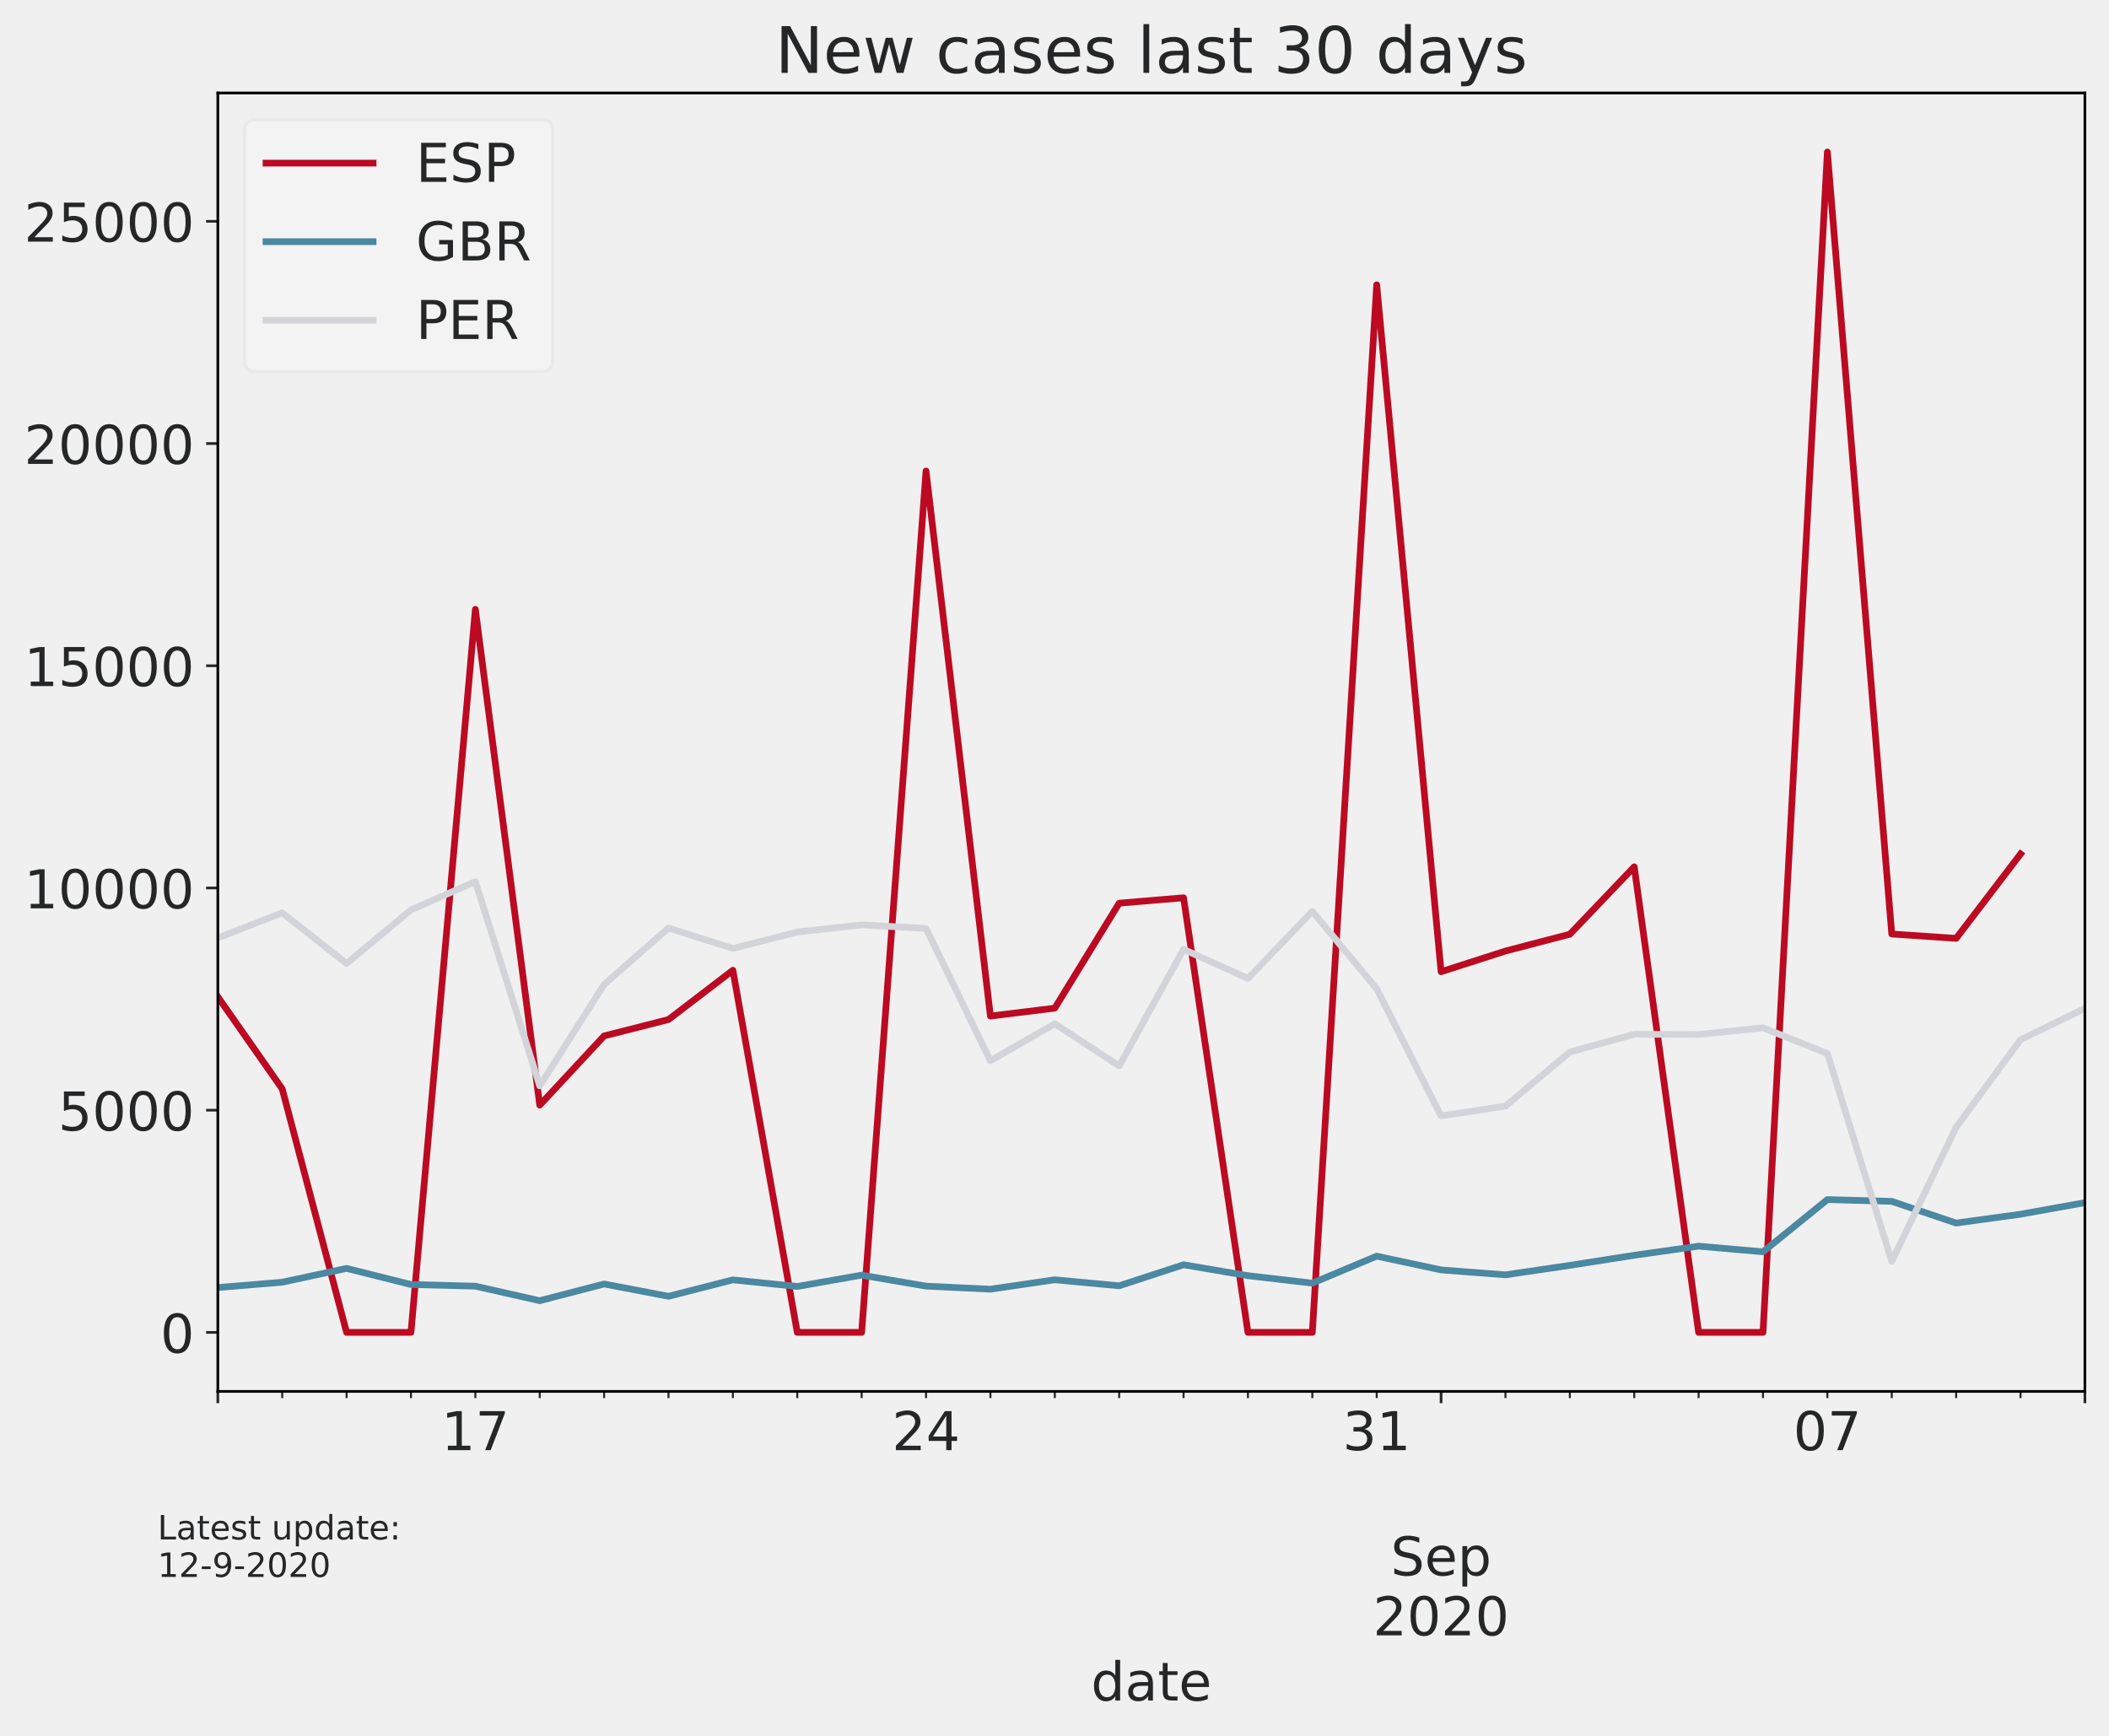
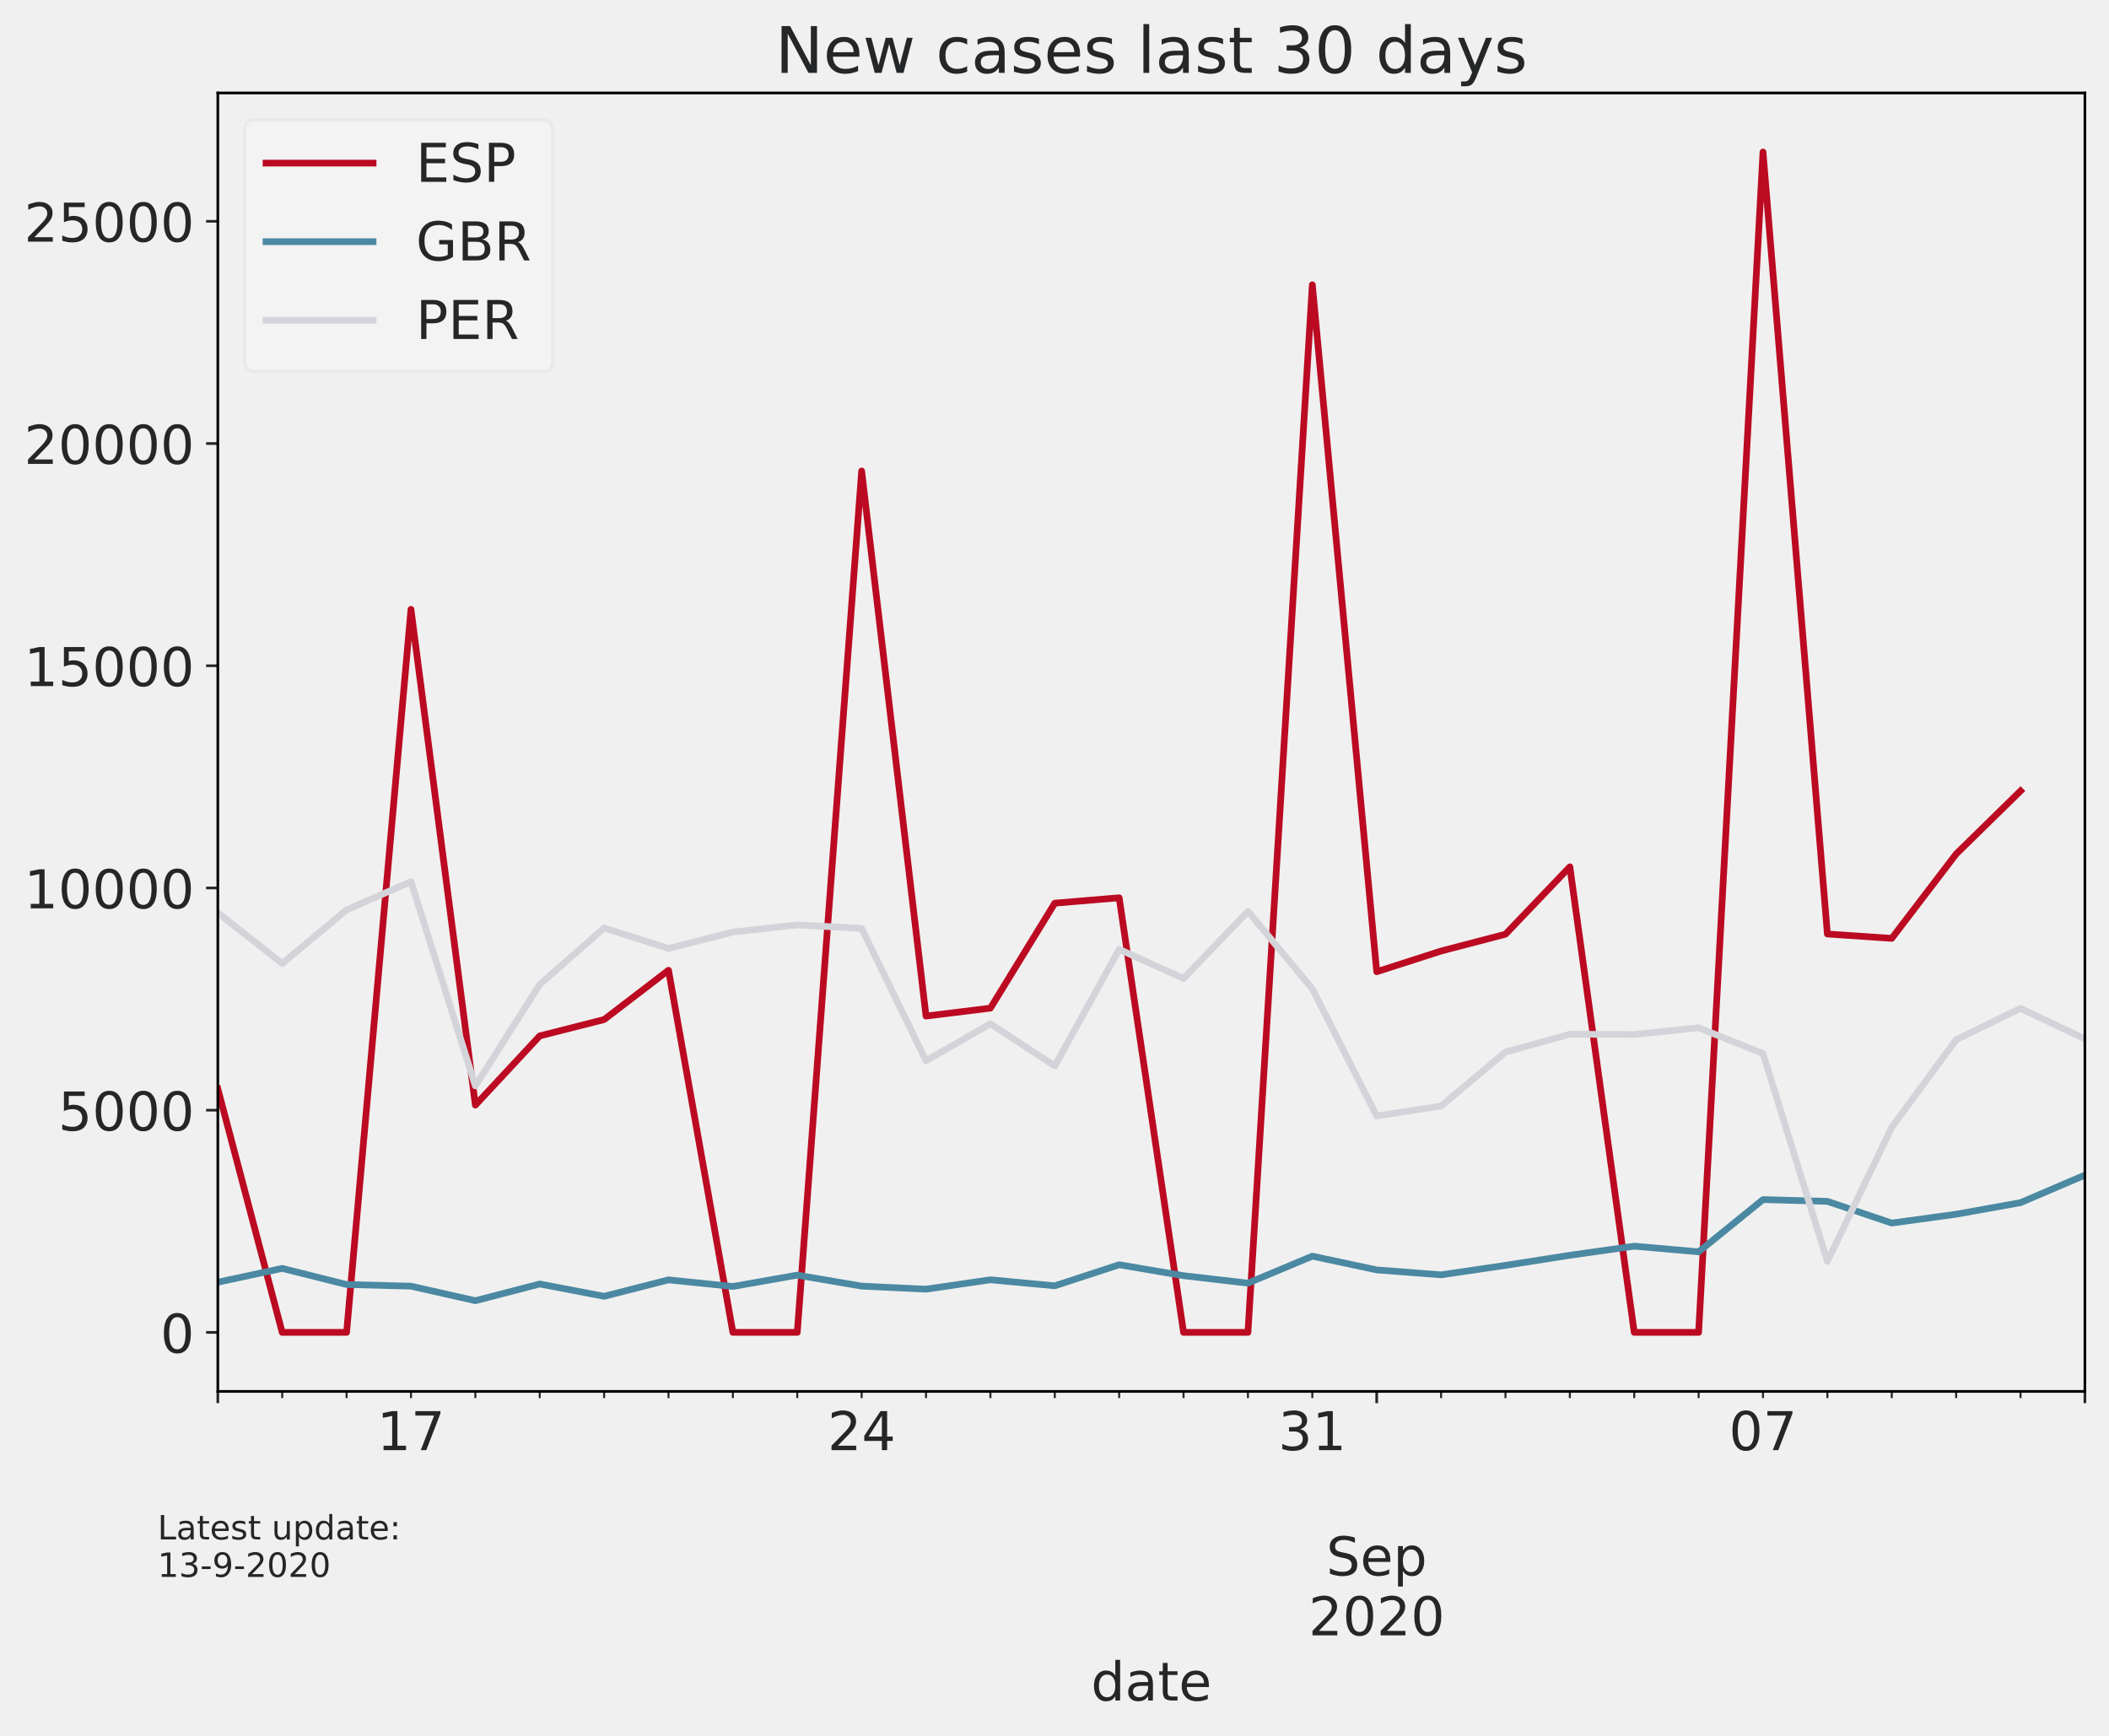
<svg xmlns="http://www.w3.org/2000/svg" xmlns:xlink="http://www.w3.org/1999/xlink" height="518.788pt" version="1.1" viewBox="0 0 630.3 518.788" width="630.3pt">
  <defs>
    <style type="text/css">*{stroke-linecap:butt;stroke-linejoin:round;}</style>
  </defs>
  <g id="figure_1">
    <g id="patch_1">
      <path d="M 0 518.788  L 630.3 518.788  L 630.3 0  L 0 0  z " style="fill:none;" />
    </g>
    <g id="axes_1">
      <g id="patch_2">
        <path d="M 65.1 415.869  L 623.1 415.869  L 623.1 27.789  L 65.1 27.789  z " style="fill:none;" />
      </g>
      <g id="matplotlib.axis_1">
        <g id="xtick_1">
          <g id="line2d_1">
            <defs>
-               <path d="M 0 0  L 0 3.5  " id="md49d382923" style="stroke:#252627;stroke-width:0.8;" />
+               <path d="M 0 0  L 0 3.5  " id="m219e0457e8" style="stroke:#252627;stroke-width:0.8;" />
            </defs>
            <g>
-               <use style="fill:#252627;stroke:#252627;stroke-width:0.8;" x="65.1" xlink:href="#md49d382923" y="415.869" />
+               <use style="fill:#252627;stroke:#252627;stroke-width:0.8;" x="65.1" xlink:href="#m219e0457e8" y="415.869" />
            </g>
          </g>
        </g>
        <g id="xtick_2">
          <g id="line2d_2">
            <g>
-               <use style="fill:#252627;stroke:#252627;stroke-width:0.8;" x="430.686" xlink:href="#md49d382923" y="415.869" />
+               <use style="fill:#252627;stroke:#252627;stroke-width:0.8;" x="411.445" xlink:href="#m219e0457e8" y="415.869" />
            </g>
          </g>
          <g id="text_1">
-             <g style="fill:#252627;" transform="translate(430.6862 435.0265)scale(0.16 -0.16)" />
-             <g style="fill:#252627;" transform="translate(430.6862 452.943)scale(0.16 -0.16)" />
-             <g style="fill:#252627;" transform="translate(415.6062 470.8595)scale(0.16 -0.16)">
+             <g style="fill:#252627;" transform="translate(411.4448 435.0265)scale(0.16 -0.16)" />
+             <g style="fill:#252627;" transform="translate(411.4448 452.943)scale(0.16 -0.16)" />
+             <g style="fill:#252627;" transform="translate(396.3648 470.8595)scale(0.16 -0.16)">
              <defs>
                <path d="M 53.516 70.516  L 53.516 60.891  Q 47.906 63.578 42.922 64.891  Q 37.938 66.219 33.297 66.219  Q 25.25 66.219 20.875 63.094  Q 16.5 59.969 16.5 54.203  Q 16.5 49.359 19.406 46.891  Q 22.312 44.438 30.422 42.922  L 36.375 41.703  Q 47.406 39.594 52.656 34.297  Q 57.906 29 57.906 20.125  Q 57.906 9.516 50.797 4.047  Q 43.703 -1.422 29.984 -1.422  Q 24.812 -1.422 18.969 -0.25  Q 13.141 0.922 6.891 3.219  L 6.891 13.375  Q 12.891 10.016 18.656 8.297  Q 24.422 6.594 29.984 6.594  Q 38.422 6.594 43.016 9.906  Q 47.609 13.234 47.609 19.391  Q 47.609 24.75 44.312 27.781  Q 41.016 30.812 33.5 32.328  L 27.484 33.5  Q 16.453 35.688 11.516 40.375  Q 6.594 45.062 6.594 53.422  Q 6.594 63.094 13.406 68.656  Q 20.219 74.219 32.172 74.219  Q 37.312 74.219 42.625 73.281  Q 47.953 72.359 53.516 70.516  z " id="DejaVuSans-83" />
                <path d="M 56.203 29.594  L 56.203 25.203  L 14.891 25.203  Q 15.484 15.922 20.484 11.062  Q 25.484 6.203 34.422 6.203  Q 39.594 6.203 44.453 7.469  Q 49.312 8.734 54.109 11.281  L 54.109 2.781  Q 49.266 0.734 44.188 -0.344  Q 39.109 -1.422 33.891 -1.422  Q 20.797 -1.422 13.156 6.188  Q 5.516 13.812 5.516 26.812  Q 5.516 40.234 12.766 48.109  Q 20.016 56 32.328 56  Q 43.359 56 49.781 48.891  Q 56.203 41.797 56.203 29.594  z M 47.219 32.234  Q 47.125 39.594 43.094 43.984  Q 39.062 48.391 32.422 48.391  Q 24.906 48.391 20.391 44.141  Q 15.875 39.891 15.188 32.172  z " id="DejaVuSans-101" />
                <path d="M 18.109 8.203  L 18.109 -20.797  L 9.078 -20.797  L 9.078 54.688  L 18.109 54.688  L 18.109 46.391  Q 20.953 51.266 25.266 53.625  Q 29.594 56 35.594 56  Q 45.562 56 51.781 48.094  Q 58.016 40.188 58.016 27.297  Q 58.016 14.406 51.781 6.484  Q 45.562 -1.422 35.594 -1.422  Q 29.594 -1.422 25.266 0.953  Q 20.953 3.328 18.109 8.203  z M 48.688 27.297  Q 48.688 37.203 44.609 42.844  Q 40.531 48.484 33.406 48.484  Q 26.266 48.484 22.188 42.844  Q 18.109 37.203 18.109 27.297  Q 18.109 17.391 22.188 11.75  Q 26.266 6.109 33.406 6.109  Q 40.531 6.109 44.609 11.75  Q 48.688 17.391 48.688 27.297  z " id="DejaVuSans-112" />
              </defs>
              <use xlink:href="#DejaVuSans-83" />
              <use x="63.477" xlink:href="#DejaVuSans-101" />
              <use x="125" xlink:href="#DejaVuSans-112" />
            </g>
-             <g style="fill:#252627;" transform="translate(410.3262 488.776)scale(0.16 -0.16)">
+             <g style="fill:#252627;" transform="translate(391.0848 488.776)scale(0.16 -0.16)">
              <defs>
                <path d="M 19.188 8.297  L 53.609 8.297  L 53.609 0  L 7.328 0  L 7.328 8.297  Q 12.938 14.109 22.625 23.891  Q 32.328 33.688 34.812 36.531  Q 39.547 41.844 41.422 45.531  Q 43.312 49.219 43.312 52.781  Q 43.312 58.594 39.234 62.25  Q 35.156 65.922 28.609 65.922  Q 23.969 65.922 18.812 64.312  Q 13.672 62.703 7.812 59.422  L 7.812 69.391  Q 13.766 71.781 18.938 73  Q 24.125 74.219 28.422 74.219  Q 39.75 74.219 46.484 68.547  Q 53.219 62.891 53.219 53.422  Q 53.219 48.922 51.531 44.891  Q 49.859 40.875 45.406 35.406  Q 44.188 33.984 37.641 27.219  Q 31.109 20.453 19.188 8.297  z " id="DejaVuSans-50" />
                <path d="M 31.781 66.406  Q 24.172 66.406 20.328 58.906  Q 16.5 51.422 16.5 36.375  Q 16.5 21.391 20.328 13.891  Q 24.172 6.391 31.781 6.391  Q 39.453 6.391 43.281 13.891  Q 47.125 21.391 47.125 36.375  Q 47.125 51.422 43.281 58.906  Q 39.453 66.406 31.781 66.406  z M 31.781 74.219  Q 44.047 74.219 50.516 64.516  Q 56.984 54.828 56.984 36.375  Q 56.984 17.969 50.516 8.266  Q 44.047 -1.422 31.781 -1.422  Q 19.531 -1.422 13.062 8.266  Q 6.594 17.969 6.594 36.375  Q 6.594 54.828 13.062 64.516  Q 19.531 74.219 31.781 74.219  z " id="DejaVuSans-48" />
              </defs>
              <use xlink:href="#DejaVuSans-50" />
              <use x="63.623" xlink:href="#DejaVuSans-48" />
              <use x="127.246" xlink:href="#DejaVuSans-50" />
              <use x="190.869" xlink:href="#DejaVuSans-48" />
            </g>
          </g>
        </g>
        <g id="xtick_3">
          <g id="line2d_3">
            <g>
-               <use style="fill:#252627;stroke:#252627;stroke-width:0.8;" x="623.1" xlink:href="#md49d382923" y="415.869" />
+               <use style="fill:#252627;stroke:#252627;stroke-width:0.8;" x="623.1" xlink:href="#m219e0457e8" y="415.869" />
            </g>
          </g>
        </g>
        <g id="xtick_4">
          <g id="line2d_4">
            <defs>
-               <path d="M 0 0  L 0 2  " id="m060784221a" style="stroke:#252627;stroke-width:0.6;" />
+               <path d="M 0 0  L 0 2  " id="m1504004ce3" style="stroke:#252627;stroke-width:0.6;" />
            </defs>
            <g>
-               <use style="fill:#252627;stroke:#252627;stroke-width:0.6;" x="84.341" xlink:href="#m060784221a" y="415.869" />
+               <use style="fill:#252627;stroke:#252627;stroke-width:0.6;" x="84.341" xlink:href="#m1504004ce3" y="415.869" />
            </g>
          </g>
        </g>
        <g id="xtick_5">
          <g id="line2d_5">
            <g>
-               <use style="fill:#252627;stroke:#252627;stroke-width:0.6;" x="103.583" xlink:href="#m060784221a" y="415.869" />
+               <use style="fill:#252627;stroke:#252627;stroke-width:0.6;" x="103.583" xlink:href="#m1504004ce3" y="415.869" />
            </g>
          </g>
        </g>
        <g id="xtick_6">
          <g id="line2d_6">
            <g>
-               <use style="fill:#252627;stroke:#252627;stroke-width:0.6;" x="122.824" xlink:href="#m060784221a" y="415.869" />
-             </g>
-           </g>
-         </g>
-         <g id="xtick_7">
-           <g id="line2d_7">
-             <g>
-               <use style="fill:#252627;stroke:#252627;stroke-width:0.6;" x="142.066" xlink:href="#m060784221a" y="415.869" />
+               <use style="fill:#252627;stroke:#252627;stroke-width:0.6;" x="122.824" xlink:href="#m1504004ce3" y="415.869" />
            </g>
          </g>
          <g id="text_2">
-             <g style="fill:#252627;" transform="translate(131.8855 433.4265)scale(0.16 -0.16)">
+             <g style="fill:#252627;" transform="translate(112.6441 433.4265)scale(0.16 -0.16)">
              <defs>
                <path d="M 12.406 8.297  L 28.516 8.297  L 28.516 63.922  L 10.984 60.406  L 10.984 69.391  L 28.422 72.906  L 38.281 72.906  L 38.281 8.297  L 54.391 8.297  L 54.391 0  L 12.406 0  z " id="DejaVuSans-49" />
                <path d="M 8.203 72.906  L 55.078 72.906  L 55.078 68.703  L 28.609 0  L 18.312 0  L 43.219 64.594  L 8.203 64.594  z " id="DejaVuSans-55" />
              </defs>
              <use xlink:href="#DejaVuSans-49" />
              <use x="63.623" xlink:href="#DejaVuSans-55" />
            </g>
          </g>
        </g>
+         <g id="xtick_7">
+           <g id="line2d_7">
+             <g>
+               <use style="fill:#252627;stroke:#252627;stroke-width:0.6;" x="142.066" xlink:href="#m1504004ce3" y="415.869" />
+             </g>
+           </g>
+         </g>
        <g id="xtick_8">
          <g id="line2d_8">
            <g>
-               <use style="fill:#252627;stroke:#252627;stroke-width:0.6;" x="161.307" xlink:href="#m060784221a" y="415.869" />
+               <use style="fill:#252627;stroke:#252627;stroke-width:0.6;" x="161.307" xlink:href="#m1504004ce3" y="415.869" />
            </g>
          </g>
        </g>
        <g id="xtick_9">
          <g id="line2d_9">
            <g>
-               <use style="fill:#252627;stroke:#252627;stroke-width:0.6;" x="180.548" xlink:href="#m060784221a" y="415.869" />
+               <use style="fill:#252627;stroke:#252627;stroke-width:0.6;" x="180.548" xlink:href="#m1504004ce3" y="415.869" />
            </g>
          </g>
        </g>
        <g id="xtick_10">
          <g id="line2d_10">
            <g>
-               <use style="fill:#252627;stroke:#252627;stroke-width:0.6;" x="199.79" xlink:href="#m060784221a" y="415.869" />
+               <use style="fill:#252627;stroke:#252627;stroke-width:0.6;" x="199.79" xlink:href="#m1504004ce3" y="415.869" />
            </g>
          </g>
        </g>
        <g id="xtick_11">
          <g id="line2d_11">
            <g>
-               <use style="fill:#252627;stroke:#252627;stroke-width:0.6;" x="219.031" xlink:href="#m060784221a" y="415.869" />
+               <use style="fill:#252627;stroke:#252627;stroke-width:0.6;" x="219.031" xlink:href="#m1504004ce3" y="415.869" />
            </g>
          </g>
        </g>
        <g id="xtick_12">
          <g id="line2d_12">
            <g>
-               <use style="fill:#252627;stroke:#252627;stroke-width:0.6;" x="238.272" xlink:href="#m060784221a" y="415.869" />
+               <use style="fill:#252627;stroke:#252627;stroke-width:0.6;" x="238.272" xlink:href="#m1504004ce3" y="415.869" />
            </g>
          </g>
        </g>
        <g id="xtick_13">
          <g id="line2d_13">
            <g>
-               <use style="fill:#252627;stroke:#252627;stroke-width:0.6;" x="257.514" xlink:href="#m060784221a" y="415.869" />
-             </g>
-           </g>
-         </g>
-         <g id="xtick_14">
-           <g id="line2d_14">
-             <g>
-               <use style="fill:#252627;stroke:#252627;stroke-width:0.6;" x="276.755" xlink:href="#m060784221a" y="415.869" />
+               <use style="fill:#252627;stroke:#252627;stroke-width:0.6;" x="257.514" xlink:href="#m1504004ce3" y="415.869" />
            </g>
          </g>
          <g id="text_3">
-             <g style="fill:#252627;" transform="translate(266.5752 433.4265)scale(0.16 -0.16)">
+             <g style="fill:#252627;" transform="translate(247.3338 433.4265)scale(0.16 -0.16)">
              <defs>
                <path d="M 37.797 64.312  L 12.891 25.391  L 37.797 25.391  z M 35.203 72.906  L 47.609 72.906  L 47.609 25.391  L 58.016 25.391  L 58.016 17.188  L 47.609 17.188  L 47.609 0  L 37.797 0  L 37.797 17.188  L 4.891 17.188  L 4.891 26.703  z " id="DejaVuSans-52" />
              </defs>
              <use xlink:href="#DejaVuSans-50" />
              <use x="63.623" xlink:href="#DejaVuSans-52" />
            </g>
          </g>
        </g>
+         <g id="xtick_14">
+           <g id="line2d_14">
+             <g>
+               <use style="fill:#252627;stroke:#252627;stroke-width:0.6;" x="276.755" xlink:href="#m1504004ce3" y="415.869" />
+             </g>
+           </g>
+         </g>
        <g id="xtick_15">
          <g id="line2d_15">
            <g>
-               <use style="fill:#252627;stroke:#252627;stroke-width:0.6;" x="295.997" xlink:href="#m060784221a" y="415.869" />
+               <use style="fill:#252627;stroke:#252627;stroke-width:0.6;" x="295.997" xlink:href="#m1504004ce3" y="415.869" />
            </g>
          </g>
        </g>
        <g id="xtick_16">
          <g id="line2d_16">
            <g>
-               <use style="fill:#252627;stroke:#252627;stroke-width:0.6;" x="315.238" xlink:href="#m060784221a" y="415.869" />
+               <use style="fill:#252627;stroke:#252627;stroke-width:0.6;" x="315.238" xlink:href="#m1504004ce3" y="415.869" />
            </g>
          </g>
        </g>
        <g id="xtick_17">
          <g id="line2d_17">
            <g>
-               <use style="fill:#252627;stroke:#252627;stroke-width:0.6;" x="334.479" xlink:href="#m060784221a" y="415.869" />
+               <use style="fill:#252627;stroke:#252627;stroke-width:0.6;" x="334.479" xlink:href="#m1504004ce3" y="415.869" />
            </g>
          </g>
        </g>
        <g id="xtick_18">
          <g id="line2d_18">
            <g>
-               <use style="fill:#252627;stroke:#252627;stroke-width:0.6;" x="353.721" xlink:href="#m060784221a" y="415.869" />
+               <use style="fill:#252627;stroke:#252627;stroke-width:0.6;" x="353.721" xlink:href="#m1504004ce3" y="415.869" />
            </g>
          </g>
        </g>
        <g id="xtick_19">
          <g id="line2d_19">
            <g>
-               <use style="fill:#252627;stroke:#252627;stroke-width:0.6;" x="372.962" xlink:href="#m060784221a" y="415.869" />
+               <use style="fill:#252627;stroke:#252627;stroke-width:0.6;" x="372.962" xlink:href="#m1504004ce3" y="415.869" />
            </g>
          </g>
        </g>
        <g id="xtick_20">
          <g id="line2d_20">
            <g>
-               <use style="fill:#252627;stroke:#252627;stroke-width:0.6;" x="392.203" xlink:href="#m060784221a" y="415.869" />
-             </g>
-           </g>
-         </g>
-         <g id="xtick_21">
-           <g id="line2d_21">
-             <g>
-               <use style="fill:#252627;stroke:#252627;stroke-width:0.6;" x="411.445" xlink:href="#m060784221a" y="415.869" />
+               <use style="fill:#252627;stroke:#252627;stroke-width:0.6;" x="392.203" xlink:href="#m1504004ce3" y="415.869" />
            </g>
          </g>
          <g id="text_4">
-             <g style="fill:#252627;" transform="translate(401.2648 433.4265)scale(0.16 -0.16)">
+             <g style="fill:#252627;" transform="translate(382.0234 433.4265)scale(0.16 -0.16)">
              <defs>
                <path d="M 40.578 39.312  Q 47.656 37.797 51.625 33  Q 55.609 28.219 55.609 21.188  Q 55.609 10.406 48.188 4.484  Q 40.766 -1.422 27.094 -1.422  Q 22.516 -1.422 17.656 -0.516  Q 12.797 0.391 7.625 2.203  L 7.625 11.719  Q 11.719 9.328 16.594 8.109  Q 21.484 6.891 26.812 6.891  Q 36.078 6.891 40.938 10.547  Q 45.797 14.203 45.797 21.188  Q 45.797 27.641 41.281 31.266  Q 36.766 34.906 28.719 34.906  L 20.219 34.906  L 20.219 43.016  L 29.109 43.016  Q 36.375 43.016 40.234 45.922  Q 44.094 48.828 44.094 54.297  Q 44.094 59.906 40.109 62.906  Q 36.141 65.922 28.719 65.922  Q 24.656 65.922 20.016 65.031  Q 15.375 64.156 9.812 62.312  L 9.812 71.094  Q 15.438 72.656 20.344 73.438  Q 25.25 74.219 29.594 74.219  Q 40.828 74.219 47.359 69.109  Q 53.906 64.016 53.906 55.328  Q 53.906 49.266 50.438 45.094  Q 46.969 40.922 40.578 39.312  z " id="DejaVuSans-51" />
              </defs>
              <use xlink:href="#DejaVuSans-51" />
              <use x="63.623" xlink:href="#DejaVuSans-49" />
            </g>
          </g>
        </g>
+         <g id="xtick_21">
+           <g id="line2d_21">
+             <g>
+               <use style="fill:#252627;stroke:#252627;stroke-width:0.6;" x="430.686" xlink:href="#m1504004ce3" y="415.869" />
+             </g>
+           </g>
+         </g>
        <g id="xtick_22">
          <g id="line2d_22">
            <g>
-               <use style="fill:#252627;stroke:#252627;stroke-width:0.6;" x="449.928" xlink:href="#m060784221a" y="415.869" />
+               <use style="fill:#252627;stroke:#252627;stroke-width:0.6;" x="449.928" xlink:href="#m1504004ce3" y="415.869" />
            </g>
          </g>
        </g>
        <g id="xtick_23">
          <g id="line2d_23">
            <g>
-               <use style="fill:#252627;stroke:#252627;stroke-width:0.6;" x="469.169" xlink:href="#m060784221a" y="415.869" />
+               <use style="fill:#252627;stroke:#252627;stroke-width:0.6;" x="469.169" xlink:href="#m1504004ce3" y="415.869" />
            </g>
          </g>
        </g>
        <g id="xtick_24">
          <g id="line2d_24">
            <g>
-               <use style="fill:#252627;stroke:#252627;stroke-width:0.6;" x="488.41" xlink:href="#m060784221a" y="415.869" />
+               <use style="fill:#252627;stroke:#252627;stroke-width:0.6;" x="488.41" xlink:href="#m1504004ce3" y="415.869" />
            </g>
          </g>
        </g>
        <g id="xtick_25">
          <g id="line2d_25">
            <g>
-               <use style="fill:#252627;stroke:#252627;stroke-width:0.6;" x="507.652" xlink:href="#m060784221a" y="415.869" />
+               <use style="fill:#252627;stroke:#252627;stroke-width:0.6;" x="507.652" xlink:href="#m1504004ce3" y="415.869" />
            </g>
          </g>
        </g>
        <g id="xtick_26">
          <g id="line2d_26">
            <g>
-               <use style="fill:#252627;stroke:#252627;stroke-width:0.6;" x="526.893" xlink:href="#m060784221a" y="415.869" />
+               <use style="fill:#252627;stroke:#252627;stroke-width:0.6;" x="526.893" xlink:href="#m1504004ce3" y="415.869" />
+             </g>
+           </g>
+           <g id="text_5">
+             <g style="fill:#252627;" transform="translate(516.7131 433.4265)scale(0.16 -0.16)">
+               <use xlink:href="#DejaVuSans-48" />
+               <use x="63.623" xlink:href="#DejaVuSans-55" />
            </g>
          </g>
        </g>
        <g id="xtick_27">
          <g id="line2d_27">
            <g>
-               <use style="fill:#252627;stroke:#252627;stroke-width:0.6;" x="546.134" xlink:href="#m060784221a" y="415.869" />
-             </g>
-           </g>
-           <g id="text_5">
-             <g style="fill:#252627;" transform="translate(535.9545 433.4265)scale(0.16 -0.16)">
-               <use xlink:href="#DejaVuSans-48" />
-               <use x="63.623" xlink:href="#DejaVuSans-55" />
+               <use style="fill:#252627;stroke:#252627;stroke-width:0.6;" x="546.134" xlink:href="#m1504004ce3" y="415.869" />
            </g>
          </g>
        </g>
        <g id="xtick_28">
          <g id="line2d_28">
            <g>
-               <use style="fill:#252627;stroke:#252627;stroke-width:0.6;" x="565.376" xlink:href="#m060784221a" y="415.869" />
+               <use style="fill:#252627;stroke:#252627;stroke-width:0.6;" x="565.376" xlink:href="#m1504004ce3" y="415.869" />
            </g>
          </g>
        </g>
        <g id="xtick_29">
          <g id="line2d_29">
            <g>
-               <use style="fill:#252627;stroke:#252627;stroke-width:0.6;" x="584.617" xlink:href="#m060784221a" y="415.869" />
+               <use style="fill:#252627;stroke:#252627;stroke-width:0.6;" x="584.617" xlink:href="#m1504004ce3" y="415.869" />
            </g>
          </g>
        </g>
        <g id="xtick_30">
          <g id="line2d_30">
            <g>
-               <use style="fill:#252627;stroke:#252627;stroke-width:0.6;" x="603.859" xlink:href="#m060784221a" y="415.869" />
+               <use style="fill:#252627;stroke:#252627;stroke-width:0.6;" x="603.859" xlink:href="#m1504004ce3" y="415.869" />
            </g>
          </g>
        </g>
        <g id="text_6">
          <g style="fill:#252627;" transform="translate(326.06 508.261)scale(0.16 -0.16)">
            <defs>
              <path d="M 45.406 46.391  L 45.406 75.984  L 54.391 75.984  L 54.391 0  L 45.406 0  L 45.406 8.203  Q 42.578 3.328 38.25 0.953  Q 33.938 -1.422 27.875 -1.422  Q 17.969 -1.422 11.734 6.484  Q 5.516 14.406 5.516 27.297  Q 5.516 40.188 11.734 48.094  Q 17.969 56 27.875 56  Q 33.938 56 38.25 53.625  Q 42.578 51.266 45.406 46.391  z M 14.797 27.297  Q 14.797 17.391 18.875 11.75  Q 22.953 6.109 30.078 6.109  Q 37.203 6.109 41.297 11.75  Q 45.406 17.391 45.406 27.297  Q 45.406 37.203 41.297 42.844  Q 37.203 48.484 30.078 48.484  Q 22.953 48.484 18.875 42.844  Q 14.797 37.203 14.797 27.297  z " id="DejaVuSans-100" />
              <path d="M 34.281 27.484  Q 23.391 27.484 19.188 25  Q 14.984 22.516 14.984 16.5  Q 14.984 11.719 18.141 8.906  Q 21.297 6.109 26.703 6.109  Q 34.188 6.109 38.703 11.406  Q 43.219 16.703 43.219 25.484  L 43.219 27.484  z M 52.203 31.203  L 52.203 0  L 43.219 0  L 43.219 8.297  Q 40.141 3.328 35.547 0.953  Q 30.953 -1.422 24.312 -1.422  Q 15.922 -1.422 10.953 3.297  Q 6 8.016 6 15.922  Q 6 25.141 12.172 29.828  Q 18.359 34.516 30.609 34.516  L 43.219 34.516  L 43.219 35.406  Q 43.219 41.609 39.141 45  Q 35.062 48.391 27.688 48.391  Q 23 48.391 18.547 47.266  Q 14.109 46.141 10.016 43.891  L 10.016 52.203  Q 14.938 54.109 19.578 55.047  Q 24.219 56 28.609 56  Q 40.484 56 46.344 49.844  Q 52.203 43.703 52.203 31.203  z " id="DejaVuSans-97" />
              <path d="M 18.312 70.219  L 18.312 54.688  L 36.812 54.688  L 36.812 47.703  L 18.312 47.703  L 18.312 18.016  Q 18.312 11.328 20.141 9.422  Q 21.969 7.516 27.594 7.516  L 36.812 7.516  L 36.812 0  L 27.594 0  Q 17.188 0 13.234 3.875  Q 9.281 7.766 9.281 18.016  L 9.281 47.703  L 2.688 47.703  L 2.688 54.688  L 9.281 54.688  L 9.281 70.219  z " id="DejaVuSans-116" />
            </defs>
            <use xlink:href="#DejaVuSans-100" />
            <use x="63.477" xlink:href="#DejaVuSans-97" />
            <use x="124.756" xlink:href="#DejaVuSans-116" />
            <use x="163.965" xlink:href="#DejaVuSans-101" />
          </g>
        </g>
      </g>
      <g id="matplotlib.axis_2">
        <g id="ytick_1">
          <g id="line2d_31">
            <defs>
-               <path d="M 0 0  L -3.5 0  " id="m03452a46b6" style="stroke:#252627;stroke-width:0.8;" />
+               <path d="M 0 0  L -3.5 0  " id="mfbed7f611a" style="stroke:#252627;stroke-width:0.8;" />
            </defs>
            <g>
-               <use style="fill:#252627;stroke:#252627;stroke-width:0.8;" x="65.1" xlink:href="#m03452a46b6" y="398.229" />
+               <use style="fill:#252627;stroke:#252627;stroke-width:0.8;" x="65.1" xlink:href="#mfbed7f611a" y="398.229" />
            </g>
          </g>
          <g id="text_7">
            <g style="fill:#252627;" transform="translate(47.92 404.3077)scale(0.16 -0.16)">
              <use xlink:href="#DejaVuSans-48" />
            </g>
          </g>
        </g>
        <g id="ytick_2">
          <g id="line2d_32">
            <g>
-               <use style="fill:#252627;stroke:#252627;stroke-width:0.8;" x="65.1" xlink:href="#m03452a46b6" y="331.813" />
+               <use style="fill:#252627;stroke:#252627;stroke-width:0.8;" x="65.1" xlink:href="#mfbed7f611a" y="331.813" />
            </g>
          </g>
          <g id="text_8">
            <g style="fill:#252627;" transform="translate(17.38 337.8921)scale(0.16 -0.16)">
              <defs>
                <path d="M 10.797 72.906  L 49.516 72.906  L 49.516 64.594  L 19.828 64.594  L 19.828 46.734  Q 21.969 47.469 24.109 47.828  Q 26.266 48.188 28.422 48.188  Q 40.625 48.188 47.75 41.5  Q 54.891 34.812 54.891 23.391  Q 54.891 11.625 47.562 5.094  Q 40.234 -1.422 26.906 -1.422  Q 22.312 -1.422 17.547 -0.641  Q 12.797 0.141 7.719 1.703  L 7.719 11.625  Q 12.109 9.234 16.797 8.062  Q 21.484 6.891 26.703 6.891  Q 35.156 6.891 40.078 11.328  Q 45.016 15.766 45.016 23.391  Q 45.016 31 40.078 35.438  Q 35.156 39.891 26.703 39.891  Q 22.75 39.891 18.812 39.016  Q 14.891 38.141 10.797 36.281  z " id="DejaVuSans-53" />
              </defs>
              <use xlink:href="#DejaVuSans-53" />
              <use x="63.623" xlink:href="#DejaVuSans-48" />
              <use x="127.246" xlink:href="#DejaVuSans-48" />
              <use x="190.869" xlink:href="#DejaVuSans-48" />
            </g>
          </g>
        </g>
        <g id="ytick_3">
          <g id="line2d_33">
            <g>
-               <use style="fill:#252627;stroke:#252627;stroke-width:0.8;" x="65.1" xlink:href="#m03452a46b6" y="265.398" />
+               <use style="fill:#252627;stroke:#252627;stroke-width:0.8;" x="65.1" xlink:href="#mfbed7f611a" y="265.398" />
            </g>
          </g>
          <g id="text_9">
            <g style="fill:#252627;" transform="translate(7.2 271.4764)scale(0.16 -0.16)">
              <use xlink:href="#DejaVuSans-49" />
              <use x="63.623" xlink:href="#DejaVuSans-48" />
              <use x="127.246" xlink:href="#DejaVuSans-48" />
              <use x="190.869" xlink:href="#DejaVuSans-48" />
              <use x="254.492" xlink:href="#DejaVuSans-48" />
            </g>
          </g>
        </g>
        <g id="ytick_4">
          <g id="line2d_34">
            <g>
-               <use style="fill:#252627;stroke:#252627;stroke-width:0.8;" x="65.1" xlink:href="#m03452a46b6" y="198.982" />
+               <use style="fill:#252627;stroke:#252627;stroke-width:0.8;" x="65.1" xlink:href="#mfbed7f611a" y="198.982" />
            </g>
          </g>
          <g id="text_10">
            <g style="fill:#252627;" transform="translate(7.2 205.0608)scale(0.16 -0.16)">
              <use xlink:href="#DejaVuSans-49" />
              <use x="63.623" xlink:href="#DejaVuSans-53" />
              <use x="127.246" xlink:href="#DejaVuSans-48" />
              <use x="190.869" xlink:href="#DejaVuSans-48" />
              <use x="254.492" xlink:href="#DejaVuSans-48" />
            </g>
          </g>
        </g>
        <g id="ytick_5">
          <g id="line2d_35">
            <g>
-               <use style="fill:#252627;stroke:#252627;stroke-width:0.8;" x="65.1" xlink:href="#m03452a46b6" y="132.566" />
+               <use style="fill:#252627;stroke:#252627;stroke-width:0.8;" x="65.1" xlink:href="#mfbed7f611a" y="132.566" />
            </g>
          </g>
          <g id="text_11">
            <g style="fill:#252627;" transform="translate(7.2 138.6451)scale(0.16 -0.16)">
              <use xlink:href="#DejaVuSans-50" />
              <use x="63.623" xlink:href="#DejaVuSans-48" />
              <use x="127.246" xlink:href="#DejaVuSans-48" />
              <use x="190.869" xlink:href="#DejaVuSans-48" />
              <use x="254.492" xlink:href="#DejaVuSans-48" />
            </g>
          </g>
        </g>
        <g id="ytick_6">
          <g id="line2d_36">
            <g>
-               <use style="fill:#252627;stroke:#252627;stroke-width:0.8;" x="65.1" xlink:href="#m03452a46b6" y="66.151" />
+               <use style="fill:#252627;stroke:#252627;stroke-width:0.8;" x="65.1" xlink:href="#mfbed7f611a" y="66.151" />
            </g>
          </g>
          <g id="text_12">
            <g style="fill:#252627;" transform="translate(7.2 72.22944)scale(0.16 -0.16)">
              <use xlink:href="#DejaVuSans-50" />
              <use x="63.623" xlink:href="#DejaVuSans-53" />
              <use x="127.246" xlink:href="#DejaVuSans-48" />
              <use x="190.869" xlink:href="#DejaVuSans-48" />
              <use x="254.492" xlink:href="#DejaVuSans-48" />
            </g>
          </g>
        </g>
      </g>
      <g id="line2d_37">
-         <path clip-path="url(#p802223a30e)" d="M 65.1 297.941  L 84.341 325.451  L 103.583 398.229  L 122.824 398.229  L 142.066 182.126  L 161.307 330.299  L 180.548 309.617  L 199.79 304.729  L 219.031 289.998  L 238.272 398.229  L 257.514 398.229  L 276.755 140.775  L 295.997 303.693  L 315.238 301.315  L 334.479 269.941  L 353.721 268.333  L 372.962 398.229  L 392.203 398.229  L 411.445 85.119  L 430.686 290.436  L 449.928 284.246  L 469.169 279.225  L 488.41 259.075  L 507.652 398.229  L 526.893 398.229  L 546.134 45.429  L 565.376 279.159  L 584.617 280.461  L 603.859 255.249  " style="fill:none;stroke:#bb0a21;stroke-linecap:square;stroke-width:2;" />
+         <path clip-path="url(#pbb40ae6e0f)" d="M 65.1 325.451  L 84.341 398.229  L 103.583 398.229  L 122.824 182.126  L 142.066 330.299  L 161.307 309.617  L 180.548 304.729  L 199.79 289.998  L 219.031 398.229  L 238.272 398.229  L 257.514 140.775  L 276.755 303.693  L 295.997 301.315  L 315.238 269.941  L 334.479 268.333  L 353.721 398.229  L 372.962 398.229  L 392.203 85.119  L 411.445 290.436  L 430.686 284.246  L 449.928 279.225  L 469.169 259.075  L 488.41 398.229  L 507.652 398.229  L 526.893 45.429  L 546.134 279.159  L 565.376 280.461  L 584.617 255.249  L 603.859 236.401  " style="fill:none;stroke:#bb0a21;stroke-linecap:square;stroke-width:2;" />
      </g>
      <g id="line2d_38">
-         <path clip-path="url(#p802223a30e)" d="M 65.1 384.826  L 84.341 383.232  L 103.583 379.101  L 122.824 383.923  L 142.066 384.415  L 161.307 388.758  L 180.548 383.764  L 199.79 387.443  L 219.031 382.528  L 238.272 384.508  L 257.514 381.12  L 276.755 384.401  L 295.997 385.318  L 315.238 382.502  L 334.479 384.308  L 353.721 378.012  L 372.962 381.28  L 392.203 383.511  L 411.445 375.448  L 430.686 379.553  L 449.928 381.027  L 469.169 378.198  L 488.41 375.183  L 507.652 372.46  L 526.893 374.147  L 546.134 358.539  L 565.376 359.07  L 584.617 365.552  L 603.859 362.909  L 623.1 359.456  " style="fill:none;stroke:#4b88a2;stroke-linecap:square;stroke-width:2;" />
+         <path clip-path="url(#pbb40ae6e0f)" d="M 65.1 383.232  L 84.341 379.101  L 103.583 383.923  L 122.824 384.415  L 142.066 388.758  L 161.307 383.764  L 180.548 387.443  L 199.79 382.528  L 219.031 384.508  L 238.272 381.12  L 257.514 384.401  L 276.755 385.318  L 295.997 382.502  L 315.238 384.308  L 334.479 378.012  L 353.721 381.28  L 372.962 383.511  L 392.203 375.448  L 411.445 379.553  L 430.686 381.027  L 449.928 378.198  L 469.169 375.183  L 488.41 372.46  L 507.652 374.147  L 526.893 358.539  L 546.134 359.07  L 565.376 365.552  L 584.617 362.909  L 603.859 359.456  L 623.1 351.22  " style="fill:none;stroke:#4b88a2;stroke-linecap:square;stroke-width:2;" />
      </g>
      <g id="line2d_39">
-         <path clip-path="url(#p802223a30e)" d="M 65.1 280.341  L 84.341 272.823  L 103.583 287.979  L 122.824 271.946  L 142.066 263.498  L 161.307 324.547  L 180.548 294.249  L 199.79 277.366  L 219.031 283.476  L 238.272 278.575  L 257.514 276.436  L 276.755 277.485  L 295.997 317.042  L 315.238 305.991  L 334.479 318.583  L 353.721 283.742  L 372.962 292.442  L 392.203 272.385  L 411.445 295.537  L 430.686 333.527  L 449.928 330.591  L 469.169 314.439  L 488.41 309.126  L 507.652 309.192  L 526.893 307.186  L 546.134 314.877  L 565.376 377.003  L 584.617 336.927  L 603.859 310.746  L 623.1 301.382  " style="fill:none;stroke:#d3d4d9;stroke-linecap:square;stroke-width:2;" />
+         <path clip-path="url(#pbb40ae6e0f)" d="M 65.1 272.823  L 84.341 287.979  L 103.583 271.946  L 122.824 263.498  L 142.066 324.547  L 161.307 294.249  L 180.548 277.366  L 199.79 283.476  L 219.031 278.575  L 238.272 276.436  L 257.514 277.485  L 276.755 317.042  L 295.997 305.991  L 315.238 318.583  L 334.479 283.742  L 353.721 292.442  L 372.962 272.385  L 392.203 295.537  L 411.445 333.527  L 430.686 330.591  L 449.928 314.439  L 469.169 309.126  L 488.41 309.192  L 507.652 307.186  L 526.893 314.877  L 546.134 377.003  L 565.376 336.927  L 584.617 310.746  L 603.859 301.382  L 623.1 310.52  " style="fill:none;stroke:#d3d4d9;stroke-linecap:square;stroke-width:2;" />
      </g>
      <g id="patch_3">
        <path d="M 65.1 415.869  L 65.1 27.789  " style="fill:none;stroke:#000000;stroke-linecap:square;stroke-linejoin:miter;stroke-width:0.8;" />
      </g>
      <g id="patch_4">
        <path d="M 623.1 415.869  L 623.1 27.789  " style="fill:none;stroke:#000000;stroke-linecap:square;stroke-linejoin:miter;stroke-width:0.8;" />
      </g>
      <g id="patch_5">
        <path d="M 65.1 415.869  L 623.1 415.869  " style="fill:none;stroke:#000000;stroke-linecap:square;stroke-linejoin:miter;stroke-width:0.8;" />
      </g>
      <g id="patch_6">
        <path d="M 65.1 27.789  L 623.1 27.789  " style="fill:none;stroke:#000000;stroke-linecap:square;stroke-linejoin:miter;stroke-width:0.8;" />
      </g>
      <g id="text_13">
        <g style="fill:#252627;" transform="translate(47.1 460.1112)scale(0.1 -0.1)">
          <defs>
            <path d="M 9.812 72.906  L 19.672 72.906  L 19.672 8.297  L 55.172 8.297  L 55.172 0  L 9.812 0  z " id="DejaVuSans-76" />
            <path d="M 44.281 53.078  L 44.281 44.578  Q 40.484 46.531 36.375 47.5  Q 32.281 48.484 27.875 48.484  Q 21.188 48.484 17.844 46.438  Q 14.5 44.391 14.5 40.281  Q 14.5 37.156 16.891 35.375  Q 19.281 33.594 26.516 31.984  L 29.594 31.297  Q 39.156 29.25 43.188 25.516  Q 47.219 21.781 47.219 15.094  Q 47.219 7.469 41.188 3.016  Q 35.156 -1.422 24.609 -1.422  Q 20.219 -1.422 15.453 -0.562  Q 10.688 0.297 5.422 2  L 5.422 11.281  Q 10.406 8.688 15.234 7.391  Q 20.062 6.109 24.812 6.109  Q 31.156 6.109 34.562 8.281  Q 37.984 10.453 37.984 14.406  Q 37.984 18.062 35.516 20.016  Q 33.062 21.969 24.703 23.781  L 21.578 24.516  Q 13.234 26.266 9.516 29.906  Q 5.812 33.547 5.812 39.891  Q 5.812 47.609 11.281 51.797  Q 16.75 56 26.812 56  Q 31.781 56 36.172 55.266  Q 40.578 54.547 44.281 53.078  z " id="DejaVuSans-115" />
            <path id="DejaVuSans-32" />
            <path d="M 8.5 21.578  L 8.5 54.688  L 17.484 54.688  L 17.484 21.922  Q 17.484 14.156 20.5 10.266  Q 23.531 6.391 29.594 6.391  Q 36.859 6.391 41.078 11.031  Q 45.312 15.672 45.312 23.688  L 45.312 54.688  L 54.297 54.688  L 54.297 0  L 45.312 0  L 45.312 8.406  Q 42.047 3.422 37.719 1  Q 33.406 -1.422 27.688 -1.422  Q 18.266 -1.422 13.375 4.438  Q 8.5 10.297 8.5 21.578  z M 31.109 56  z " id="DejaVuSans-117" />
            <path d="M 11.719 12.406  L 22.016 12.406  L 22.016 0  L 11.719 0  z M 11.719 51.703  L 22.016 51.703  L 22.016 39.312  L 11.719 39.312  z " id="DejaVuSans-58" />
          </defs>
          <use xlink:href="#DejaVuSans-76" />
          <use x="55.713" xlink:href="#DejaVuSans-97" />
          <use x="116.992" xlink:href="#DejaVuSans-116" />
          <use x="156.201" xlink:href="#DejaVuSans-101" />
          <use x="217.725" xlink:href="#DejaVuSans-115" />
          <use x="269.824" xlink:href="#DejaVuSans-116" />
          <use x="309.033" xlink:href="#DejaVuSans-32" />
          <use x="340.82" xlink:href="#DejaVuSans-117" />
          <use x="404.199" xlink:href="#DejaVuSans-112" />
          <use x="467.676" xlink:href="#DejaVuSans-100" />
          <use x="531.152" xlink:href="#DejaVuSans-97" />
          <use x="592.432" xlink:href="#DejaVuSans-116" />
          <use x="631.641" xlink:href="#DejaVuSans-101" />
          <use x="693.164" xlink:href="#DejaVuSans-58" />
          <use x="726.855" xlink:href="#DejaVuSans-32" />
        </g>
        <g style="fill:#252627;" transform="translate(47.1 471.309)scale(0.1 -0.1)">
          <defs>
            <path d="M 4.891 31.391  L 31.203 31.391  L 31.203 23.391  L 4.891 23.391  z " id="DejaVuSans-45" />
            <path d="M 10.984 1.516  L 10.984 10.5  Q 14.703 8.734 18.5 7.812  Q 22.312 6.891 25.984 6.891  Q 35.75 6.891 40.891 13.453  Q 46.047 20.016 46.781 33.406  Q 43.953 29.203 39.594 26.953  Q 35.25 24.703 29.984 24.703  Q 19.047 24.703 12.672 31.312  Q 6.297 37.938 6.297 49.422  Q 6.297 60.641 12.938 67.422  Q 19.578 74.219 30.609 74.219  Q 43.266 74.219 49.922 64.516  Q 56.594 54.828 56.594 36.375  Q 56.594 19.141 48.406 8.859  Q 40.234 -1.422 26.422 -1.422  Q 22.703 -1.422 18.891 -0.688  Q 15.094 0.047 10.984 1.516  z M 30.609 32.422  Q 37.25 32.422 41.125 36.953  Q 45.016 41.5 45.016 49.422  Q 45.016 57.281 41.125 61.844  Q 37.25 66.406 30.609 66.406  Q 23.969 66.406 20.094 61.844  Q 16.219 57.281 16.219 49.422  Q 16.219 41.5 20.094 36.953  Q 23.969 32.422 30.609 32.422  z " id="DejaVuSans-57" />
          </defs>
          <use xlink:href="#DejaVuSans-49" />
-           <use x="63.623" xlink:href="#DejaVuSans-50" />
+           <use x="63.623" xlink:href="#DejaVuSans-51" />
          <use x="127.246" xlink:href="#DejaVuSans-45" />
          <use x="163.33" xlink:href="#DejaVuSans-57" />
          <use x="226.953" xlink:href="#DejaVuSans-45" />
          <use x="263.037" xlink:href="#DejaVuSans-50" />
          <use x="326.66" xlink:href="#DejaVuSans-48" />
          <use x="390.283" xlink:href="#DejaVuSans-50" />
          <use x="453.906" xlink:href="#DejaVuSans-48" />
        </g>
      </g>
      <g id="text_14">
        <g style="fill:#252627;" transform="translate(231.6945 21.789)scale(0.192 -0.192)">
          <defs>
            <path d="M 9.812 72.906  L 23.094 72.906  L 55.422 11.922  L 55.422 72.906  L 64.984 72.906  L 64.984 0  L 51.703 0  L 19.391 60.984  L 19.391 0  L 9.812 0  z " id="DejaVuSans-78" />
            <path d="M 4.203 54.688  L 13.188 54.688  L 24.422 12.016  L 35.594 54.688  L 46.188 54.688  L 57.422 12.016  L 68.609 54.688  L 77.594 54.688  L 63.281 0  L 52.688 0  L 40.922 44.828  L 29.109 0  L 18.5 0  z " id="DejaVuSans-119" />
            <path d="M 48.781 52.594  L 48.781 44.188  Q 44.969 46.297 41.141 47.344  Q 37.312 48.391 33.406 48.391  Q 24.656 48.391 19.812 42.844  Q 14.984 37.312 14.984 27.297  Q 14.984 17.281 19.812 11.734  Q 24.656 6.203 33.406 6.203  Q 37.312 6.203 41.141 7.25  Q 44.969 8.297 48.781 10.406  L 48.781 2.094  Q 45.016 0.344 40.984 -0.531  Q 36.969 -1.422 32.422 -1.422  Q 20.062 -1.422 12.781 6.344  Q 5.516 14.109 5.516 27.297  Q 5.516 40.672 12.859 48.328  Q 20.219 56 33.016 56  Q 37.156 56 41.109 55.141  Q 45.062 54.297 48.781 52.594  z " id="DejaVuSans-99" />
            <path d="M 9.422 75.984  L 18.406 75.984  L 18.406 0  L 9.422 0  z " id="DejaVuSans-108" />
            <path d="M 32.172 -5.078  Q 28.375 -14.844 24.75 -17.812  Q 21.141 -20.797 15.094 -20.797  L 7.906 -20.797  L 7.906 -13.281  L 13.188 -13.281  Q 16.891 -13.281 18.938 -11.516  Q 21 -9.766 23.484 -3.219  L 25.094 0.875  L 2.984 54.688  L 12.5 54.688  L 29.594 11.922  L 46.688 54.688  L 56.203 54.688  z " id="DejaVuSans-121" />
          </defs>
          <use xlink:href="#DejaVuSans-78" />
          <use x="74.805" xlink:href="#DejaVuSans-101" />
          <use x="136.328" xlink:href="#DejaVuSans-119" />
          <use x="218.115" xlink:href="#DejaVuSans-32" />
          <use x="249.902" xlink:href="#DejaVuSans-99" />
          <use x="304.883" xlink:href="#DejaVuSans-97" />
          <use x="366.162" xlink:href="#DejaVuSans-115" />
          <use x="418.262" xlink:href="#DejaVuSans-101" />
          <use x="479.785" xlink:href="#DejaVuSans-115" />
          <use x="531.885" xlink:href="#DejaVuSans-32" />
          <use x="563.672" xlink:href="#DejaVuSans-108" />
          <use x="591.455" xlink:href="#DejaVuSans-97" />
          <use x="652.734" xlink:href="#DejaVuSans-115" />
          <use x="704.834" xlink:href="#DejaVuSans-116" />
          <use x="744.043" xlink:href="#DejaVuSans-32" />
          <use x="775.83" xlink:href="#DejaVuSans-51" />
          <use x="839.453" xlink:href="#DejaVuSans-48" />
          <use x="903.076" xlink:href="#DejaVuSans-32" />
          <use x="934.863" xlink:href="#DejaVuSans-100" />
          <use x="998.34" xlink:href="#DejaVuSans-97" />
          <use x="1059.619" xlink:href="#DejaVuSans-121" />
          <use x="1118.799" xlink:href="#DejaVuSans-115" />
        </g>
      </g>
      <g id="legend_1">
        <g id="patch_7">
          <path d="M 76.3 111.044  L 161.993 111.044  Q 165.192 111.044 165.192 107.844  L 165.192 38.989  Q 165.192 35.789 161.993 35.789  L 76.3 35.789  Q 73.1 35.789 73.1 38.989  L 73.1 107.844  Q 73.1 111.044 76.3 111.044  z " style="fill:#ffffff;opacity:0.2;stroke:#cccccc;stroke-linejoin:miter;" />
        </g>
        <g id="line2d_40">
          <path d="M 79.5 48.746  L 111.5 48.746  " style="fill:none;stroke:#bb0a21;stroke-linecap:square;stroke-width:2;" />
        </g>
        <g id="line2d_41" />
        <g id="text_15">
          <g style="fill:#252627;" transform="translate(124.3 54.3465)scale(0.16 -0.16)">
            <defs>
              <path d="M 9.812 72.906  L 55.906 72.906  L 55.906 64.594  L 19.672 64.594  L 19.672 43.016  L 54.391 43.016  L 54.391 34.719  L 19.672 34.719  L 19.672 8.297  L 56.781 8.297  L 56.781 0  L 9.812 0  z " id="DejaVuSans-69" />
              <path d="M 19.672 64.797  L 19.672 37.406  L 32.078 37.406  Q 38.969 37.406 42.719 40.969  Q 46.484 44.531 46.484 51.125  Q 46.484 57.672 42.719 61.234  Q 38.969 64.797 32.078 64.797  z M 9.812 72.906  L 32.078 72.906  Q 44.344 72.906 50.609 67.359  Q 56.891 61.812 56.891 51.125  Q 56.891 40.328 50.609 34.812  Q 44.344 29.297 32.078 29.297  L 19.672 29.297  L 19.672 0  L 9.812 0  z " id="DejaVuSans-80" />
            </defs>
            <use xlink:href="#DejaVuSans-69" />
            <use x="63.184" xlink:href="#DejaVuSans-83" />
            <use x="126.66" xlink:href="#DejaVuSans-80" />
          </g>
        </g>
        <g id="line2d_42">
          <path d="M 79.5 72.231  L 111.5 72.231  " style="fill:none;stroke:#4b88a2;stroke-linecap:square;stroke-width:2;" />
        </g>
        <g id="line2d_43" />
        <g id="text_16">
          <g style="fill:#252627;" transform="translate(124.3 77.8315)scale(0.16 -0.16)">
            <defs>
              <path d="M 59.516 10.406  L 59.516 29.984  L 43.406 29.984  L 43.406 38.094  L 69.281 38.094  L 69.281 6.781  Q 63.578 2.734 56.688 0.656  Q 49.812 -1.422 42 -1.422  Q 24.906 -1.422 15.25 8.562  Q 5.609 18.562 5.609 36.375  Q 5.609 54.25 15.25 64.234  Q 24.906 74.219 42 74.219  Q 49.125 74.219 55.547 72.453  Q 61.969 70.703 67.391 67.281  L 67.391 56.781  Q 61.922 61.422 55.766 63.766  Q 49.609 66.109 42.828 66.109  Q 29.438 66.109 22.719 58.641  Q 16.016 51.172 16.016 36.375  Q 16.016 21.625 22.719 14.156  Q 29.438 6.688 42.828 6.688  Q 48.047 6.688 52.141 7.594  Q 56.25 8.5 59.516 10.406  z " id="DejaVuSans-71" />
              <path d="M 19.672 34.812  L 19.672 8.109  L 35.5 8.109  Q 43.453 8.109 47.281 11.406  Q 51.125 14.703 51.125 21.484  Q 51.125 28.328 47.281 31.562  Q 43.453 34.812 35.5 34.812  z M 19.672 64.797  L 19.672 42.828  L 34.281 42.828  Q 41.5 42.828 45.031 45.531  Q 48.578 48.25 48.578 53.812  Q 48.578 59.328 45.031 62.062  Q 41.5 64.797 34.281 64.797  z M 9.812 72.906  L 35.016 72.906  Q 46.297 72.906 52.391 68.219  Q 58.5 63.531 58.5 54.891  Q 58.5 48.188 55.375 44.234  Q 52.25 40.281 46.188 39.312  Q 53.469 37.75 57.5 32.781  Q 61.531 27.828 61.531 20.406  Q 61.531 10.641 54.891 5.312  Q 48.25 0 35.984 0  L 9.812 0  z " id="DejaVuSans-66" />
              <path d="M 44.391 34.188  Q 47.562 33.109 50.562 29.594  Q 53.562 26.078 56.594 19.922  L 66.609 0  L 56 0  L 46.688 18.703  Q 43.062 26.031 39.672 28.422  Q 36.281 30.812 30.422 30.812  L 19.672 30.812  L 19.672 0  L 9.812 0  L 9.812 72.906  L 32.078 72.906  Q 44.578 72.906 50.734 67.672  Q 56.891 62.453 56.891 51.906  Q 56.891 45.016 53.688 40.469  Q 50.484 35.938 44.391 34.188  z M 19.672 64.797  L 19.672 38.922  L 32.078 38.922  Q 39.203 38.922 42.844 42.219  Q 46.484 45.516 46.484 51.906  Q 46.484 58.297 42.844 61.547  Q 39.203 64.797 32.078 64.797  z " id="DejaVuSans-82" />
            </defs>
            <use xlink:href="#DejaVuSans-71" />
            <use x="77.49" xlink:href="#DejaVuSans-66" />
            <use x="146.094" xlink:href="#DejaVuSans-82" />
          </g>
        </g>
        <g id="line2d_44">
          <path d="M 79.5 95.716  L 111.5 95.716  " style="fill:none;stroke:#d3d4d9;stroke-linecap:square;stroke-width:2;" />
        </g>
        <g id="line2d_45" />
        <g id="text_17">
          <g style="fill:#252627;" transform="translate(124.3 101.3165)scale(0.16 -0.16)">
            <use xlink:href="#DejaVuSans-80" />
            <use x="60.303" xlink:href="#DejaVuSans-69" />
            <use x="123.486" xlink:href="#DejaVuSans-82" />
          </g>
        </g>
      </g>
    </g>
  </g>
  <defs>
-     <clipPath id="p802223a30e">
+     <clipPath id="pbb40ae6e0f">
      <rect height="388.08" width="558" x="65.1" y="27.789" />
    </clipPath>
  </defs>
</svg>
